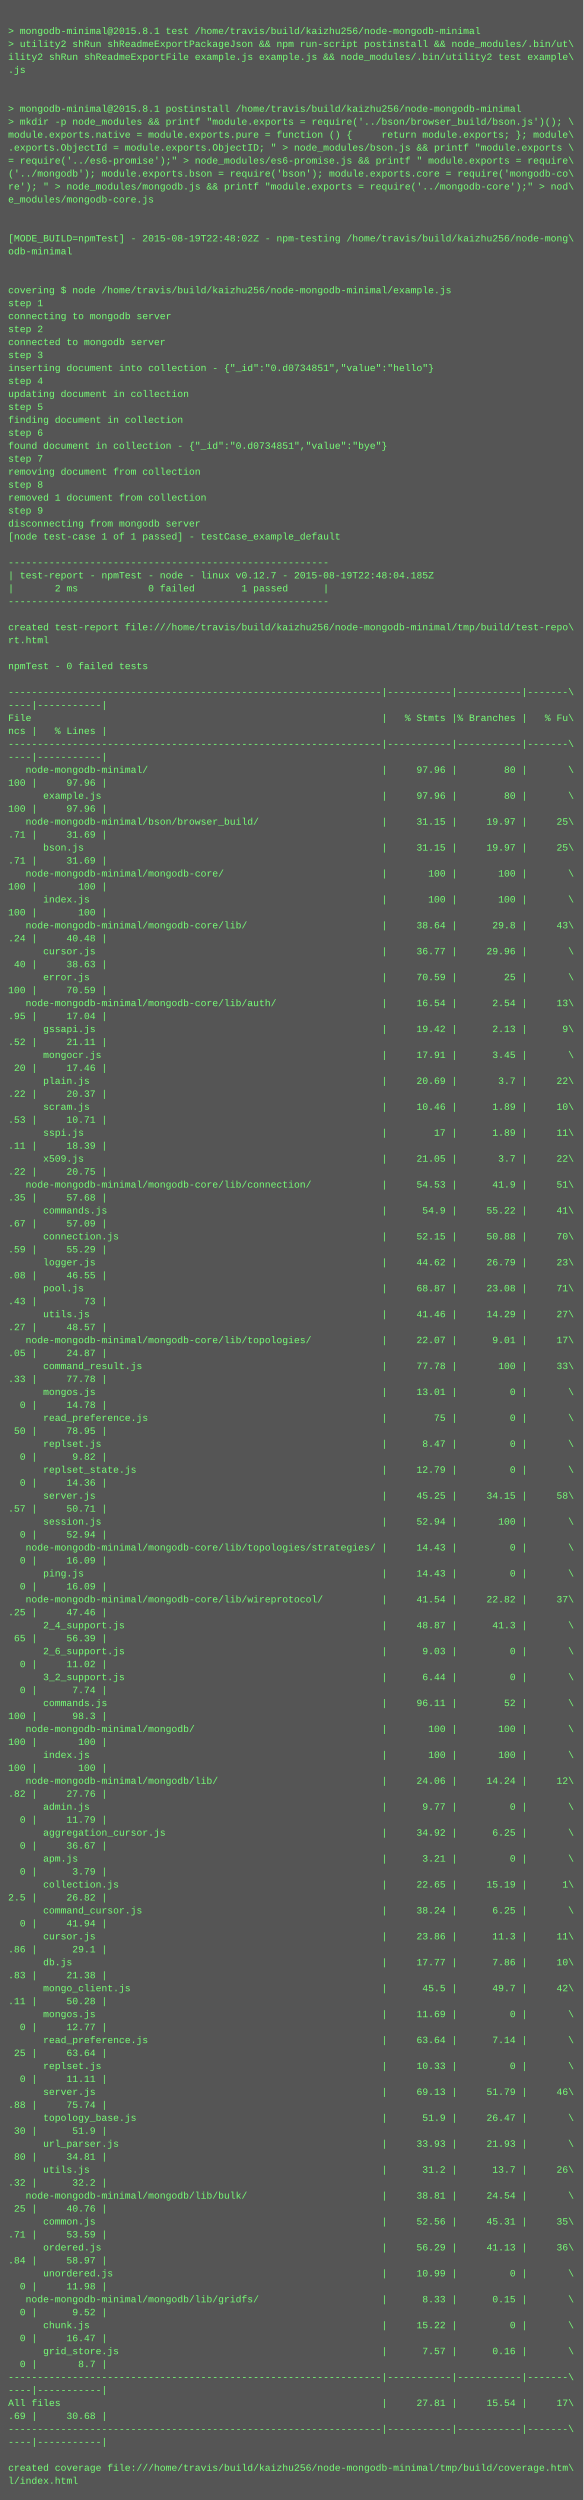
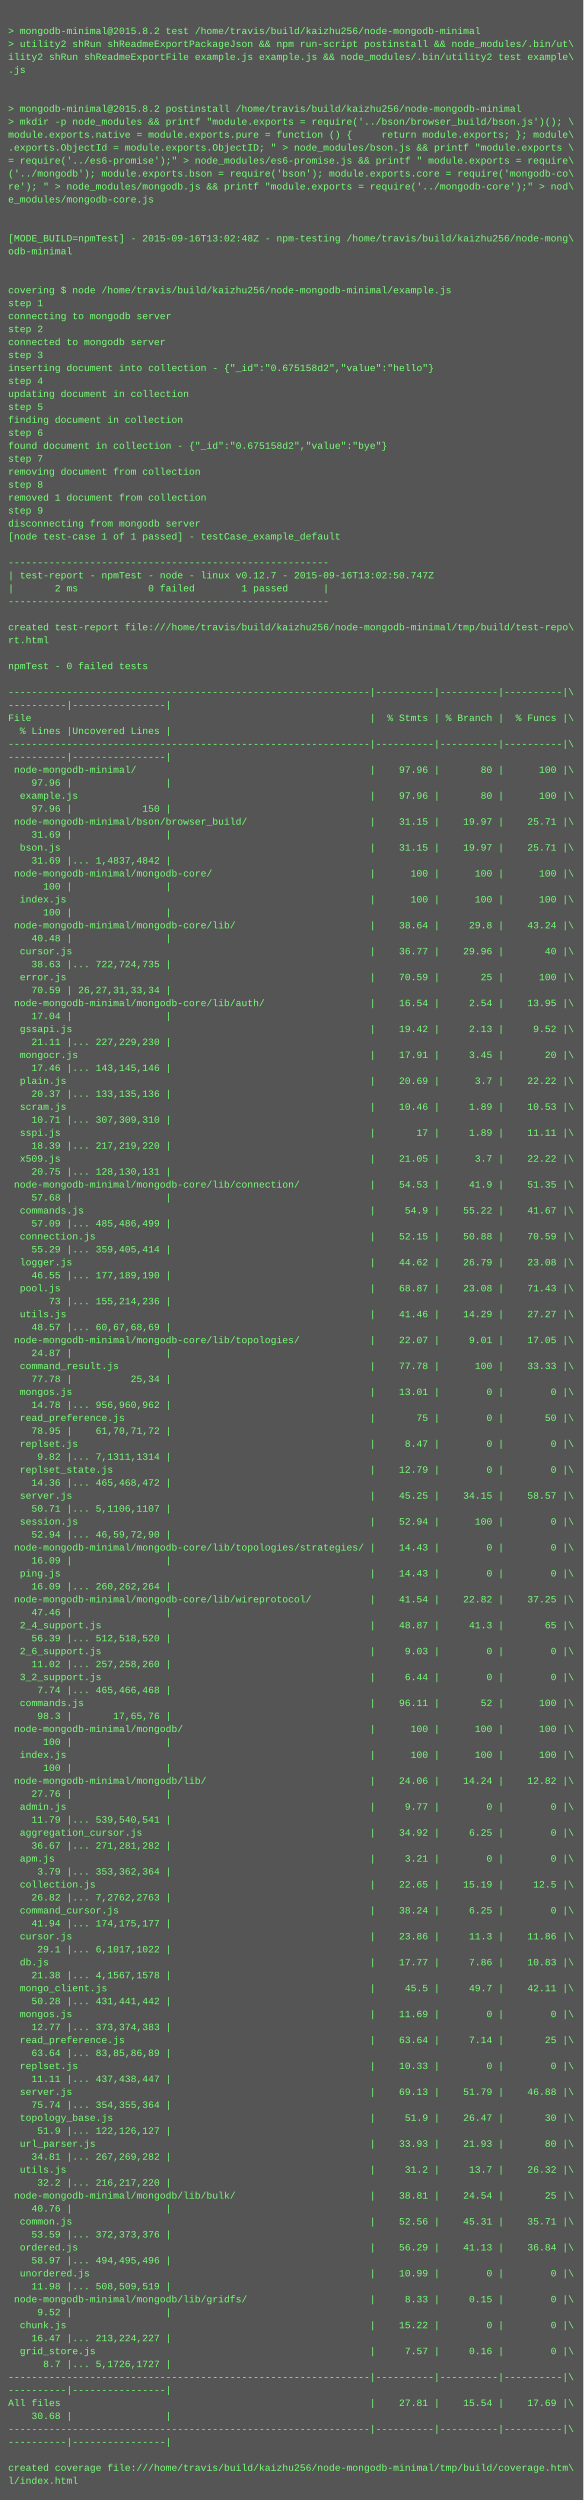
<svg xmlns="http://www.w3.org/2000/svg" height="3086" width="720">
  <rect height="3086" fill="#555" width="720" />
  <text fill="#7f7" font-family="Courier New" font-size="12" xml:space="preserve">
    <tspan x="10" y="26" />
-     <tspan x="10" y="42">&gt; mongodb-minimal@2015.8.1 test /home/travis/build/kaizhu256/node-mongodb-minimal</tspan>
+     <tspan x="10" y="42">&gt; mongodb-minimal@2015.8.2 test /home/travis/build/kaizhu256/node-mongodb-minimal</tspan>
    <tspan x="10" y="58">&gt; utility2 shRun shReadmeExportPackageJson &amp;&amp; npm run-script postinstall &amp;&amp; node_modules/.bin/ut\</tspan>
    <tspan x="10" y="74">ility2 shRun shReadmeExportFile example.js example.js &amp;&amp; node_modules/.bin/utility2 test example\</tspan>
    <tspan x="10" y="90">.js</tspan>
    <tspan x="10" y="106" />
    <tspan x="10" y="122" />
-     <tspan x="10" y="138">&gt; mongodb-minimal@2015.8.1 postinstall /home/travis/build/kaizhu256/node-mongodb-minimal</tspan>
+     <tspan x="10" y="138">&gt; mongodb-minimal@2015.8.2 postinstall /home/travis/build/kaizhu256/node-mongodb-minimal</tspan>
    <tspan x="10" y="154">&gt; mkdir -p node_modules &amp;&amp; printf "module.exports = require('../bson/browser_build/bson.js')(); \</tspan>
    <tspan x="10" y="170">module.exports.native = module.exports.pure = function () {     return module.exports; }; module\</tspan>
    <tspan x="10" y="186">.exports.ObjectId = module.exports.ObjectID; " &gt; node_modules/bson.js &amp;&amp; printf "module.exports \</tspan>
    <tspan x="10" y="202">= require('../es6-promise');" &gt; node_modules/es6-promise.js &amp;&amp; printf " module.exports = require\</tspan>
    <tspan x="10" y="218">('../mongodb'); module.exports.bson = require('bson'); module.exports.core = require('mongodb-co\</tspan>
    <tspan x="10" y="234">re'); " &gt; node_modules/mongodb.js &amp;&amp; printf "module.exports = require('../mongodb-core');" &gt; nod\</tspan>
    <tspan x="10" y="250">e_modules/mongodb-core.js</tspan>
    <tspan x="10" y="266" />
    <tspan x="10" y="282" />
-     <tspan x="10" y="298">[MODE_BUILD=npmTest] - 2015-08-19T22:48:02Z - npm-testing /home/travis/build/kaizhu256/node-mong\</tspan>
+     <tspan x="10" y="298">[MODE_BUILD=npmTest] - 2015-09-16T13:02:48Z - npm-testing /home/travis/build/kaizhu256/node-mong\</tspan>
    <tspan x="10" y="314">odb-minimal</tspan>
    <tspan x="10" y="330" />
    <tspan x="10" y="346" />
    <tspan x="10" y="362">covering $ node /home/travis/build/kaizhu256/node-mongodb-minimal/example.js</tspan>
    <tspan x="10" y="378">step 1</tspan>
    <tspan x="10" y="394">connecting to mongodb server</tspan>
    <tspan x="10" y="410">step 2</tspan>
    <tspan x="10" y="426">connected to mongodb server</tspan>
    <tspan x="10" y="442">step 3</tspan>
-     <tspan x="10" y="458">inserting document into collection - {"_id":"0.d0734851","value":"hello"}</tspan>
+     <tspan x="10" y="458">inserting document into collection - {"_id":"0.675158d2","value":"hello"}</tspan>
    <tspan x="10" y="474">step 4</tspan>
    <tspan x="10" y="490">updating document in collection</tspan>
    <tspan x="10" y="506">step 5</tspan>
    <tspan x="10" y="522">finding document in collection</tspan>
    <tspan x="10" y="538">step 6</tspan>
-     <tspan x="10" y="554">found document in collection - {"_id":"0.d0734851","value":"bye"}</tspan>
+     <tspan x="10" y="554">found document in collection - {"_id":"0.675158d2","value":"bye"}</tspan>
    <tspan x="10" y="570">step 7</tspan>
    <tspan x="10" y="586">removing document from collection</tspan>
    <tspan x="10" y="602">step 8</tspan>
    <tspan x="10" y="618">removed 1 document from collection</tspan>
    <tspan x="10" y="634">step 9</tspan>
    <tspan x="10" y="650">disconnecting from mongodb server</tspan>
    <tspan x="10" y="666">[node test-case 1 of 1 passed] - testCase_example_default</tspan>
    <tspan x="10" y="682" />
    <tspan x="10" y="698">-------------------------------------------------------</tspan>
-     <tspan x="10" y="714">| test-report - npmTest - node - linux v0.12.7 - 2015-08-19T22:48:04.185Z</tspan>
+     <tspan x="10" y="714">| test-report - npmTest - node - linux v0.12.7 - 2015-09-16T13:02:50.747Z</tspan>
    <tspan x="10" y="730">|       2 ms            0 failed        1 passed      |</tspan>
    <tspan x="10" y="746">-------------------------------------------------------</tspan>
    <tspan x="10" y="762" />
    <tspan x="10" y="778">created test-report file:///home/travis/build/kaizhu256/node-mongodb-minimal/tmp/build/test-repo\</tspan>
    <tspan x="10" y="794">rt.html</tspan>
    <tspan x="10" y="810" />
    <tspan x="10" y="826">npmTest - 0 failed tests</tspan>
    <tspan x="10" y="842" />
-     <tspan x="10" y="858">----------------------------------------------------------------|-----------|-----------|-------\</tspan>
-     <tspan x="10" y="874">----|-----------|</tspan>
-     <tspan x="10" y="890">File                                                            |   % Stmts |% Branches |   % Fu\</tspan>
-     <tspan x="10" y="906">ncs |   % Lines |</tspan>
-     <tspan x="10" y="922">----------------------------------------------------------------|-----------|-----------|-------\</tspan>
-     <tspan x="10" y="938">----|-----------|</tspan>
-     <tspan x="10" y="954">   node-mongodb-minimal/                                        |     97.96 |        80 |       \</tspan>
-     <tspan x="10" y="970">100 |     97.96 |</tspan>
-     <tspan x="10" y="986">      example.js                                                |     97.96 |        80 |       \</tspan>
-     <tspan x="10" y="1002">100 |     97.96 |</tspan>
-     <tspan x="10" y="1018">   node-mongodb-minimal/bson/browser_build/                     |     31.15 |     19.97 |     25\</tspan>
-     <tspan x="10" y="1034">.71 |     31.69 |</tspan>
-     <tspan x="10" y="1050">      bson.js                                                   |     31.15 |     19.97 |     25\</tspan>
-     <tspan x="10" y="1066">.71 |     31.69 |</tspan>
-     <tspan x="10" y="1082">   node-mongodb-minimal/mongodb-core/                           |       100 |       100 |       \</tspan>
-     <tspan x="10" y="1098">100 |       100 |</tspan>
-     <tspan x="10" y="1114">      index.js                                                  |       100 |       100 |       \</tspan>
-     <tspan x="10" y="1130">100 |       100 |</tspan>
-     <tspan x="10" y="1146">   node-mongodb-minimal/mongodb-core/lib/                       |     38.64 |      29.8 |     43\</tspan>
-     <tspan x="10" y="1162">.24 |     40.48 |</tspan>
-     <tspan x="10" y="1178">      cursor.js                                                 |     36.77 |     29.96 |       \</tspan>
-     <tspan x="10" y="1194"> 40 |     38.63 |</tspan>
-     <tspan x="10" y="1210">      error.js                                                  |     70.59 |        25 |       \</tspan>
-     <tspan x="10" y="1226">100 |     70.59 |</tspan>
-     <tspan x="10" y="1242">   node-mongodb-minimal/mongodb-core/lib/auth/                  |     16.54 |      2.54 |     13\</tspan>
-     <tspan x="10" y="1258">.95 |     17.04 |</tspan>
-     <tspan x="10" y="1274">      gssapi.js                                                 |     19.42 |      2.13 |      9\</tspan>
-     <tspan x="10" y="1290">.52 |     21.11 |</tspan>
-     <tspan x="10" y="1306">      mongocr.js                                                |     17.91 |      3.45 |       \</tspan>
-     <tspan x="10" y="1322"> 20 |     17.46 |</tspan>
-     <tspan x="10" y="1338">      plain.js                                                  |     20.69 |       3.7 |     22\</tspan>
-     <tspan x="10" y="1354">.22 |     20.37 |</tspan>
-     <tspan x="10" y="1370">      scram.js                                                  |     10.46 |      1.89 |     10\</tspan>
-     <tspan x="10" y="1386">.53 |     10.71 |</tspan>
-     <tspan x="10" y="1402">      sspi.js                                                   |        17 |      1.89 |     11\</tspan>
-     <tspan x="10" y="1418">.11 |     18.39 |</tspan>
-     <tspan x="10" y="1434">      x509.js                                                   |     21.05 |       3.7 |     22\</tspan>
-     <tspan x="10" y="1450">.22 |     20.75 |</tspan>
-     <tspan x="10" y="1466">   node-mongodb-minimal/mongodb-core/lib/connection/            |     54.53 |      41.9 |     51\</tspan>
-     <tspan x="10" y="1482">.35 |     57.68 |</tspan>
-     <tspan x="10" y="1498">      commands.js                                               |      54.9 |     55.22 |     41\</tspan>
-     <tspan x="10" y="1514">.67 |     57.09 |</tspan>
-     <tspan x="10" y="1530">      connection.js                                             |     52.15 |     50.88 |     70\</tspan>
-     <tspan x="10" y="1546">.59 |     55.29 |</tspan>
-     <tspan x="10" y="1562">      logger.js                                                 |     44.62 |     26.79 |     23\</tspan>
-     <tspan x="10" y="1578">.08 |     46.55 |</tspan>
-     <tspan x="10" y="1594">      pool.js                                                   |     68.87 |     23.08 |     71\</tspan>
-     <tspan x="10" y="1610">.43 |        73 |</tspan>
-     <tspan x="10" y="1626">      utils.js                                                  |     41.46 |     14.29 |     27\</tspan>
-     <tspan x="10" y="1642">.27 |     48.57 |</tspan>
-     <tspan x="10" y="1658">   node-mongodb-minimal/mongodb-core/lib/topologies/            |     22.07 |      9.01 |     17\</tspan>
-     <tspan x="10" y="1674">.05 |     24.87 |</tspan>
-     <tspan x="10" y="1690">      command_result.js                                         |     77.78 |       100 |     33\</tspan>
-     <tspan x="10" y="1706">.33 |     77.78 |</tspan>
-     <tspan x="10" y="1722">      mongos.js                                                 |     13.01 |         0 |       \</tspan>
-     <tspan x="10" y="1738">  0 |     14.78 |</tspan>
-     <tspan x="10" y="1754">      read_preference.js                                        |        75 |         0 |       \</tspan>
-     <tspan x="10" y="1770"> 50 |     78.95 |</tspan>
-     <tspan x="10" y="1786">      replset.js                                                |      8.47 |         0 |       \</tspan>
-     <tspan x="10" y="1802">  0 |      9.82 |</tspan>
-     <tspan x="10" y="1818">      replset_state.js                                          |     12.79 |         0 |       \</tspan>
-     <tspan x="10" y="1834">  0 |     14.36 |</tspan>
-     <tspan x="10" y="1850">      server.js                                                 |     45.25 |     34.15 |     58\</tspan>
-     <tspan x="10" y="1866">.57 |     50.71 |</tspan>
-     <tspan x="10" y="1882">      session.js                                                |     52.94 |       100 |       \</tspan>
-     <tspan x="10" y="1898">  0 |     52.94 |</tspan>
-     <tspan x="10" y="1914">   node-mongodb-minimal/mongodb-core/lib/topologies/strategies/ |     14.43 |         0 |       \</tspan>
-     <tspan x="10" y="1930">  0 |     16.09 |</tspan>
-     <tspan x="10" y="1946">      ping.js                                                   |     14.43 |         0 |       \</tspan>
-     <tspan x="10" y="1962">  0 |     16.09 |</tspan>
-     <tspan x="10" y="1978">   node-mongodb-minimal/mongodb-core/lib/wireprotocol/          |     41.54 |     22.82 |     37\</tspan>
-     <tspan x="10" y="1994">.25 |     47.46 |</tspan>
-     <tspan x="10" y="2010">      2_4_support.js                                            |     48.87 |      41.3 |       \</tspan>
-     <tspan x="10" y="2026"> 65 |     56.39 |</tspan>
-     <tspan x="10" y="2042">      2_6_support.js                                            |      9.03 |         0 |       \</tspan>
-     <tspan x="10" y="2058">  0 |     11.02 |</tspan>
-     <tspan x="10" y="2074">      3_2_support.js                                            |      6.44 |         0 |       \</tspan>
-     <tspan x="10" y="2090">  0 |      7.74 |</tspan>
-     <tspan x="10" y="2106">      commands.js                                               |     96.11 |        52 |       \</tspan>
-     <tspan x="10" y="2122">100 |      98.3 |</tspan>
-     <tspan x="10" y="2138">   node-mongodb-minimal/mongodb/                                |       100 |       100 |       \</tspan>
-     <tspan x="10" y="2154">100 |       100 |</tspan>
-     <tspan x="10" y="2170">      index.js                                                  |       100 |       100 |       \</tspan>
-     <tspan x="10" y="2186">100 |       100 |</tspan>
-     <tspan x="10" y="2202">   node-mongodb-minimal/mongodb/lib/                            |     24.06 |     14.24 |     12\</tspan>
-     <tspan x="10" y="2218">.82 |     27.76 |</tspan>
-     <tspan x="10" y="2234">      admin.js                                                  |      9.77 |         0 |       \</tspan>
-     <tspan x="10" y="2250">  0 |     11.79 |</tspan>
-     <tspan x="10" y="2266">      aggregation_cursor.js                                     |     34.92 |      6.25 |       \</tspan>
-     <tspan x="10" y="2282">  0 |     36.67 |</tspan>
-     <tspan x="10" y="2298">      apm.js                                                    |      3.21 |         0 |       \</tspan>
-     <tspan x="10" y="2314">  0 |      3.79 |</tspan>
-     <tspan x="10" y="2330">      collection.js                                             |     22.65 |     15.19 |      1\</tspan>
-     <tspan x="10" y="2346">2.5 |     26.82 |</tspan>
-     <tspan x="10" y="2362">      command_cursor.js                                         |     38.24 |      6.25 |       \</tspan>
-     <tspan x="10" y="2378">  0 |     41.94 |</tspan>
-     <tspan x="10" y="2394">      cursor.js                                                 |     23.86 |      11.3 |     11\</tspan>
-     <tspan x="10" y="2410">.86 |      29.1 |</tspan>
-     <tspan x="10" y="2426">      db.js                                                     |     17.77 |      7.86 |     10\</tspan>
-     <tspan x="10" y="2442">.83 |     21.38 |</tspan>
-     <tspan x="10" y="2458">      mongo_client.js                                           |      45.5 |      49.7 |     42\</tspan>
-     <tspan x="10" y="2474">.11 |     50.28 |</tspan>
-     <tspan x="10" y="2490">      mongos.js                                                 |     11.69 |         0 |       \</tspan>
-     <tspan x="10" y="2506">  0 |     12.77 |</tspan>
-     <tspan x="10" y="2522">      read_preference.js                                        |     63.64 |      7.14 |       \</tspan>
-     <tspan x="10" y="2538"> 25 |     63.64 |</tspan>
-     <tspan x="10" y="2554">      replset.js                                                |     10.33 |         0 |       \</tspan>
-     <tspan x="10" y="2570">  0 |     11.11 |</tspan>
-     <tspan x="10" y="2586">      server.js                                                 |     69.13 |     51.79 |     46\</tspan>
-     <tspan x="10" y="2602">.88 |     75.74 |</tspan>
-     <tspan x="10" y="2618">      topology_base.js                                          |      51.9 |     26.47 |       \</tspan>
-     <tspan x="10" y="2634"> 30 |      51.9 |</tspan>
-     <tspan x="10" y="2650">      url_parser.js                                             |     33.93 |     21.93 |       \</tspan>
-     <tspan x="10" y="2666"> 80 |     34.81 |</tspan>
-     <tspan x="10" y="2682">      utils.js                                                  |      31.2 |      13.7 |     26\</tspan>
-     <tspan x="10" y="2698">.32 |      32.2 |</tspan>
-     <tspan x="10" y="2714">   node-mongodb-minimal/mongodb/lib/bulk/                       |     38.81 |     24.54 |       \</tspan>
-     <tspan x="10" y="2730"> 25 |     40.76 |</tspan>
-     <tspan x="10" y="2746">      common.js                                                 |     52.56 |     45.31 |     35\</tspan>
-     <tspan x="10" y="2762">.71 |     53.59 |</tspan>
-     <tspan x="10" y="2778">      ordered.js                                                |     56.29 |     41.13 |     36\</tspan>
-     <tspan x="10" y="2794">.84 |     58.97 |</tspan>
-     <tspan x="10" y="2810">      unordered.js                                              |     10.99 |         0 |       \</tspan>
-     <tspan x="10" y="2826">  0 |     11.98 |</tspan>
-     <tspan x="10" y="2842">   node-mongodb-minimal/mongodb/lib/gridfs/                     |      8.33 |      0.15 |       \</tspan>
-     <tspan x="10" y="2858">  0 |      9.52 |</tspan>
-     <tspan x="10" y="2874">      chunk.js                                                  |     15.22 |         0 |       \</tspan>
-     <tspan x="10" y="2890">  0 |     16.47 |</tspan>
-     <tspan x="10" y="2906">      grid_store.js                                             |      7.57 |      0.16 |       \</tspan>
-     <tspan x="10" y="2922">  0 |       8.7 |</tspan>
-     <tspan x="10" y="2938">----------------------------------------------------------------|-----------|-----------|-------\</tspan>
-     <tspan x="10" y="2954">----|-----------|</tspan>
-     <tspan x="10" y="2970">All files                                                       |     27.81 |     15.54 |     17\</tspan>
-     <tspan x="10" y="2986">.69 |     30.68 |</tspan>
-     <tspan x="10" y="3002">----------------------------------------------------------------|-----------|-----------|-------\</tspan>
-     <tspan x="10" y="3018">----|-----------|</tspan>
+     <tspan x="10" y="858">--------------------------------------------------------------|----------|----------|----------|\</tspan>
+     <tspan x="10" y="874">----------|----------------|</tspan>
+     <tspan x="10" y="890">File                                                          |  % Stmts | % Branch |  % Funcs |\</tspan>
+     <tspan x="10" y="906">  % Lines |Uncovered Lines |</tspan>
+     <tspan x="10" y="922">--------------------------------------------------------------|----------|----------|----------|\</tspan>
+     <tspan x="10" y="938">----------|----------------|</tspan>
+     <tspan x="10" y="954"> node-mongodb-minimal/                                        |    97.96 |       80 |      100 |\</tspan>
+     <tspan x="10" y="970">    97.96 |                |</tspan>
+     <tspan x="10" y="986">  example.js                                                  |    97.96 |       80 |      100 |\</tspan>
+     <tspan x="10" y="1002">    97.96 |            150 |</tspan>
+     <tspan x="10" y="1018"> node-mongodb-minimal/bson/browser_build/                     |    31.15 |    19.97 |    25.71 |\</tspan>
+     <tspan x="10" y="1034">    31.69 |                |</tspan>
+     <tspan x="10" y="1050">  bson.js                                                     |    31.15 |    19.97 |    25.71 |\</tspan>
+     <tspan x="10" y="1066">    31.69 |... 1,4837,4842 |</tspan>
+     <tspan x="10" y="1082"> node-mongodb-minimal/mongodb-core/                           |      100 |      100 |      100 |\</tspan>
+     <tspan x="10" y="1098">      100 |                |</tspan>
+     <tspan x="10" y="1114">  index.js                                                    |      100 |      100 |      100 |\</tspan>
+     <tspan x="10" y="1130">      100 |                |</tspan>
+     <tspan x="10" y="1146"> node-mongodb-minimal/mongodb-core/lib/                       |    38.64 |     29.8 |    43.24 |\</tspan>
+     <tspan x="10" y="1162">    40.48 |                |</tspan>
+     <tspan x="10" y="1178">  cursor.js                                                   |    36.77 |    29.96 |       40 |\</tspan>
+     <tspan x="10" y="1194">    38.63 |... 722,724,735 |</tspan>
+     <tspan x="10" y="1210">  error.js                                                    |    70.59 |       25 |      100 |\</tspan>
+     <tspan x="10" y="1226">    70.59 | 26,27,31,33,34 |</tspan>
+     <tspan x="10" y="1242"> node-mongodb-minimal/mongodb-core/lib/auth/                  |    16.54 |     2.54 |    13.95 |\</tspan>
+     <tspan x="10" y="1258">    17.04 |                |</tspan>
+     <tspan x="10" y="1274">  gssapi.js                                                   |    19.42 |     2.13 |     9.52 |\</tspan>
+     <tspan x="10" y="1290">    21.11 |... 227,229,230 |</tspan>
+     <tspan x="10" y="1306">  mongocr.js                                                  |    17.91 |     3.45 |       20 |\</tspan>
+     <tspan x="10" y="1322">    17.46 |... 143,145,146 |</tspan>
+     <tspan x="10" y="1338">  plain.js                                                    |    20.69 |      3.7 |    22.22 |\</tspan>
+     <tspan x="10" y="1354">    20.37 |... 133,135,136 |</tspan>
+     <tspan x="10" y="1370">  scram.js                                                    |    10.46 |     1.89 |    10.53 |\</tspan>
+     <tspan x="10" y="1386">    10.71 |... 307,309,310 |</tspan>
+     <tspan x="10" y="1402">  sspi.js                                                     |       17 |     1.89 |    11.11 |\</tspan>
+     <tspan x="10" y="1418">    18.39 |... 217,219,220 |</tspan>
+     <tspan x="10" y="1434">  x509.js                                                     |    21.05 |      3.7 |    22.22 |\</tspan>
+     <tspan x="10" y="1450">    20.75 |... 128,130,131 |</tspan>
+     <tspan x="10" y="1466"> node-mongodb-minimal/mongodb-core/lib/connection/            |    54.53 |     41.9 |    51.35 |\</tspan>
+     <tspan x="10" y="1482">    57.68 |                |</tspan>
+     <tspan x="10" y="1498">  commands.js                                                 |     54.9 |    55.22 |    41.67 |\</tspan>
+     <tspan x="10" y="1514">    57.09 |... 485,486,499 |</tspan>
+     <tspan x="10" y="1530">  connection.js                                               |    52.15 |    50.88 |    70.59 |\</tspan>
+     <tspan x="10" y="1546">    55.29 |... 359,405,414 |</tspan>
+     <tspan x="10" y="1562">  logger.js                                                   |    44.62 |    26.79 |    23.08 |\</tspan>
+     <tspan x="10" y="1578">    46.55 |... 177,189,190 |</tspan>
+     <tspan x="10" y="1594">  pool.js                                                     |    68.87 |    23.08 |    71.43 |\</tspan>
+     <tspan x="10" y="1610">       73 |... 155,214,236 |</tspan>
+     <tspan x="10" y="1626">  utils.js                                                    |    41.46 |    14.29 |    27.27 |\</tspan>
+     <tspan x="10" y="1642">    48.57 |... 60,67,68,69 |</tspan>
+     <tspan x="10" y="1658"> node-mongodb-minimal/mongodb-core/lib/topologies/            |    22.07 |     9.01 |    17.05 |\</tspan>
+     <tspan x="10" y="1674">    24.87 |                |</tspan>
+     <tspan x="10" y="1690">  command_result.js                                           |    77.78 |      100 |    33.33 |\</tspan>
+     <tspan x="10" y="1706">    77.78 |          25,34 |</tspan>
+     <tspan x="10" y="1722">  mongos.js                                                   |    13.01 |        0 |        0 |\</tspan>
+     <tspan x="10" y="1738">    14.78 |... 956,960,962 |</tspan>
+     <tspan x="10" y="1754">  read_preference.js                                          |       75 |        0 |       50 |\</tspan>
+     <tspan x="10" y="1770">    78.95 |    61,70,71,72 |</tspan>
+     <tspan x="10" y="1786">  replset.js                                                  |     8.47 |        0 |        0 |\</tspan>
+     <tspan x="10" y="1802">     9.82 |... 7,1311,1314 |</tspan>
+     <tspan x="10" y="1818">  replset_state.js                                            |    12.79 |        0 |        0 |\</tspan>
+     <tspan x="10" y="1834">    14.36 |... 465,468,472 |</tspan>
+     <tspan x="10" y="1850">  server.js                                                   |    45.25 |    34.15 |    58.57 |\</tspan>
+     <tspan x="10" y="1866">    50.71 |... 5,1106,1107 |</tspan>
+     <tspan x="10" y="1882">  session.js                                                  |    52.94 |      100 |        0 |\</tspan>
+     <tspan x="10" y="1898">    52.94 |... 46,59,72,90 |</tspan>
+     <tspan x="10" y="1914"> node-mongodb-minimal/mongodb-core/lib/topologies/strategies/ |    14.43 |        0 |        0 |\</tspan>
+     <tspan x="10" y="1930">    16.09 |                |</tspan>
+     <tspan x="10" y="1946">  ping.js                                                     |    14.43 |        0 |        0 |\</tspan>
+     <tspan x="10" y="1962">    16.09 |... 260,262,264 |</tspan>
+     <tspan x="10" y="1978"> node-mongodb-minimal/mongodb-core/lib/wireprotocol/          |    41.54 |    22.82 |    37.25 |\</tspan>
+     <tspan x="10" y="1994">    47.46 |                |</tspan>
+     <tspan x="10" y="2010">  2_4_support.js                                              |    48.87 |     41.3 |       65 |\</tspan>
+     <tspan x="10" y="2026">    56.39 |... 512,518,520 |</tspan>
+     <tspan x="10" y="2042">  2_6_support.js                                              |     9.03 |        0 |        0 |\</tspan>
+     <tspan x="10" y="2058">    11.02 |... 257,258,260 |</tspan>
+     <tspan x="10" y="2074">  3_2_support.js                                              |     6.44 |        0 |        0 |\</tspan>
+     <tspan x="10" y="2090">     7.74 |... 465,466,468 |</tspan>
+     <tspan x="10" y="2106">  commands.js                                                 |    96.11 |       52 |      100 |\</tspan>
+     <tspan x="10" y="2122">     98.3 |       17,65,76 |</tspan>
+     <tspan x="10" y="2138"> node-mongodb-minimal/mongodb/                                |      100 |      100 |      100 |\</tspan>
+     <tspan x="10" y="2154">      100 |                |</tspan>
+     <tspan x="10" y="2170">  index.js                                                    |      100 |      100 |      100 |\</tspan>
+     <tspan x="10" y="2186">      100 |                |</tspan>
+     <tspan x="10" y="2202"> node-mongodb-minimal/mongodb/lib/                            |    24.06 |    14.24 |    12.82 |\</tspan>
+     <tspan x="10" y="2218">    27.76 |                |</tspan>
+     <tspan x="10" y="2234">  admin.js                                                    |     9.77 |        0 |        0 |\</tspan>
+     <tspan x="10" y="2250">    11.79 |... 539,540,541 |</tspan>
+     <tspan x="10" y="2266">  aggregation_cursor.js                                       |    34.92 |     6.25 |        0 |\</tspan>
+     <tspan x="10" y="2282">    36.67 |... 271,281,282 |</tspan>
+     <tspan x="10" y="2298">  apm.js                                                      |     3.21 |        0 |        0 |\</tspan>
+     <tspan x="10" y="2314">     3.79 |... 353,362,364 |</tspan>
+     <tspan x="10" y="2330">  collection.js                                               |    22.65 |    15.19 |     12.5 |\</tspan>
+     <tspan x="10" y="2346">    26.82 |... 7,2762,2763 |</tspan>
+     <tspan x="10" y="2362">  command_cursor.js                                           |    38.24 |     6.25 |        0 |\</tspan>
+     <tspan x="10" y="2378">    41.94 |... 174,175,177 |</tspan>
+     <tspan x="10" y="2394">  cursor.js                                                   |    23.86 |     11.3 |    11.86 |\</tspan>
+     <tspan x="10" y="2410">     29.1 |... 6,1017,1022 |</tspan>
+     <tspan x="10" y="2426">  db.js                                                       |    17.77 |     7.86 |    10.83 |\</tspan>
+     <tspan x="10" y="2442">    21.38 |... 4,1567,1578 |</tspan>
+     <tspan x="10" y="2458">  mongo_client.js                                             |     45.5 |     49.7 |    42.11 |\</tspan>
+     <tspan x="10" y="2474">    50.28 |... 431,441,442 |</tspan>
+     <tspan x="10" y="2490">  mongos.js                                                   |    11.69 |        0 |        0 |\</tspan>
+     <tspan x="10" y="2506">    12.77 |... 373,374,383 |</tspan>
+     <tspan x="10" y="2522">  read_preference.js                                          |    63.64 |     7.14 |       25 |\</tspan>
+     <tspan x="10" y="2538">    63.64 |... 83,85,86,89 |</tspan>
+     <tspan x="10" y="2554">  replset.js                                                  |    10.33 |        0 |        0 |\</tspan>
+     <tspan x="10" y="2570">    11.11 |... 437,438,447 |</tspan>
+     <tspan x="10" y="2586">  server.js                                                   |    69.13 |    51.79 |    46.88 |\</tspan>
+     <tspan x="10" y="2602">    75.74 |... 354,355,364 |</tspan>
+     <tspan x="10" y="2618">  topology_base.js                                            |     51.9 |    26.47 |       30 |\</tspan>
+     <tspan x="10" y="2634">     51.9 |... 122,126,127 |</tspan>
+     <tspan x="10" y="2650">  url_parser.js                                               |    33.93 |    21.93 |       80 |\</tspan>
+     <tspan x="10" y="2666">    34.81 |... 267,269,282 |</tspan>
+     <tspan x="10" y="2682">  utils.js                                                    |     31.2 |     13.7 |    26.32 |\</tspan>
+     <tspan x="10" y="2698">     32.2 |... 216,217,220 |</tspan>
+     <tspan x="10" y="2714"> node-mongodb-minimal/mongodb/lib/bulk/                       |    38.81 |    24.54 |       25 |\</tspan>
+     <tspan x="10" y="2730">    40.76 |                |</tspan>
+     <tspan x="10" y="2746">  common.js                                                   |    52.56 |    45.31 |    35.71 |\</tspan>
+     <tspan x="10" y="2762">    53.59 |... 372,373,376 |</tspan>
+     <tspan x="10" y="2778">  ordered.js                                                  |    56.29 |    41.13 |    36.84 |\</tspan>
+     <tspan x="10" y="2794">    58.97 |... 494,495,496 |</tspan>
+     <tspan x="10" y="2810">  unordered.js                                                |    10.99 |        0 |        0 |\</tspan>
+     <tspan x="10" y="2826">    11.98 |... 508,509,519 |</tspan>
+     <tspan x="10" y="2842"> node-mongodb-minimal/mongodb/lib/gridfs/                     |     8.33 |     0.15 |        0 |\</tspan>
+     <tspan x="10" y="2858">     9.52 |                |</tspan>
+     <tspan x="10" y="2874">  chunk.js                                                    |    15.22 |        0 |        0 |\</tspan>
+     <tspan x="10" y="2890">    16.47 |... 213,224,227 |</tspan>
+     <tspan x="10" y="2906">  grid_store.js                                               |     7.57 |     0.16 |        0 |\</tspan>
+     <tspan x="10" y="2922">      8.7 |... 5,1726,1727 |</tspan>
+     <tspan x="10" y="2938">--------------------------------------------------------------|----------|----------|----------|\</tspan>
+     <tspan x="10" y="2954">----------|----------------|</tspan>
+     <tspan x="10" y="2970">All files                                                     |    27.81 |    15.54 |    17.69 |\</tspan>
+     <tspan x="10" y="2986">    30.68 |                |</tspan>
+     <tspan x="10" y="3002">--------------------------------------------------------------|----------|----------|----------|\</tspan>
+     <tspan x="10" y="3018">----------|----------------|</tspan>
    <tspan x="10" y="3034" />
    <tspan x="10" y="3050">created coverage file:///home/travis/build/kaizhu256/node-mongodb-minimal/tmp/build/coverage.htm\</tspan>
    <tspan x="10" y="3066">l/index.html</tspan>
  </text>
</svg>
